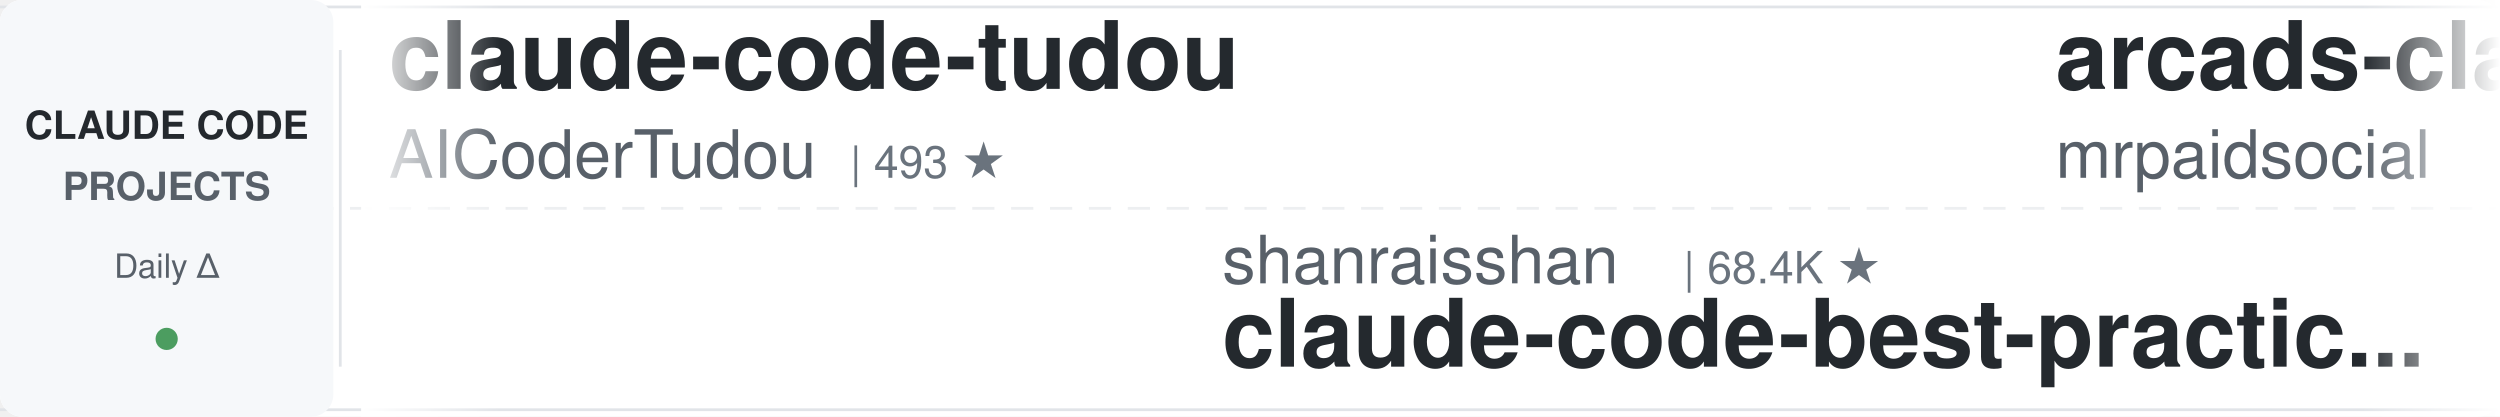
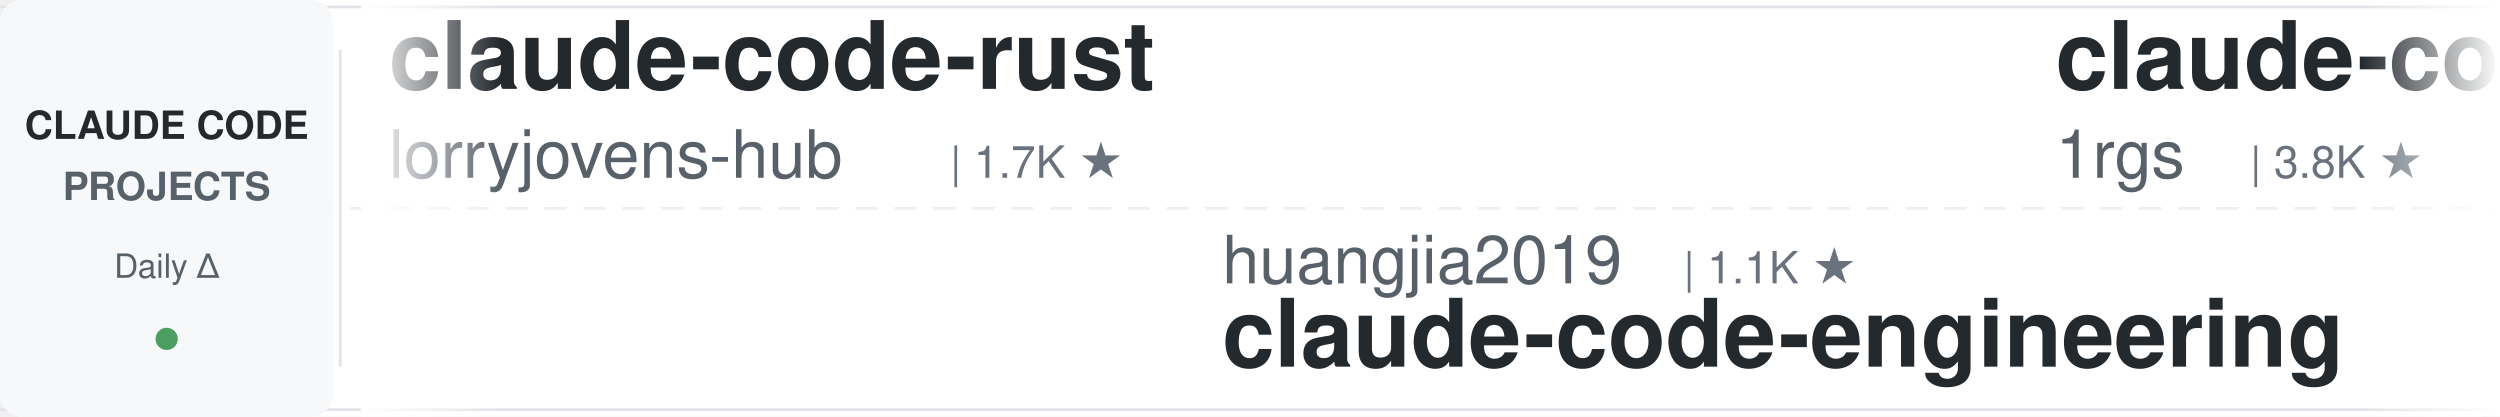
<svg xmlns="http://www.w3.org/2000/svg" width="900" height="150">
  <defs>
    <linearGradient id="leftFade" x1="0%" y1="0%" x2="100%" y2="0%">
      <stop offset="0%" style="stop-color:#ffffff;stop-opacity:1" />
      <stop offset="100%" style="stop-color:#ffffff;stop-opacity:0" />
    </linearGradient>
    <linearGradient id="rightFade" x1="0%" y1="0%" x2="100%" y2="0%">
      <stop offset="0%" style="stop-color:#ffffff;stop-opacity:0" />
      <stop offset="100%" style="stop-color:#ffffff;stop-opacity:1" />
    </linearGradient>
  </defs>
  <rect width="900" height="150" fill="#ffffff" rx="8" />
  <rect x="0" y="2" width="900" height="1" fill="#e1e4e8" />
  <rect x="0" y="147" width="900" height="1" fill="#e1e4e8" />
  <line x1="0" y1="75" x2="900" y2="75" stroke="#e1e4e8" stroke-width="1" stroke-dasharray="8 6" opacity="0.6" />
  <rect x="0" y="0" width="120" height="150" fill="#f6f8fa" rx="8" />
  <text x="60" y="50" font-family="-apple-system, BlinkMacSystemFont, 'Segoe UI', Helvetica, Arial, sans-serif" font-size="14" font-weight="600" fill="#24292e" text-anchor="middle">CLAUDE CODE</text>
  <text x="60" y="72" font-family="-apple-system, BlinkMacSystemFont, 'Segoe UI', Helvetica, Arial, sans-serif" font-size="14" font-weight="600" fill="#586069" text-anchor="middle">PROJECTS</text>
  <text x="60" y="100" font-family="-apple-system, BlinkMacSystemFont, 'Segoe UI', Helvetica, Arial, sans-serif" font-size="12" font-weight="500" fill="#586069" text-anchor="middle">Daily Δ</text>
  <circle cx="60" cy="122" r="4" fill="#22863a" opacity="0.8" />
  <rect x="122" y="18" width="1" height="114" fill="#e1e4e8" />
  <clipPath id="tickerClip">
    <rect x="130" y="0" width="770" height="150" />
  </clipPath>
  <g clip-path="url(#tickerClip)">
    <g id="tickerItems">
      <animateTransform attributeName="transform" attributeType="XML" type="translate" from="0 0" to="-3000 0" dur="54s" repeatCount="indefinite" />
      <g transform="translate(0, 0)">
-         <text x="140" y="32" font-family="-apple-system, BlinkMacSystemFont, 'Segoe UI', Helvetica, Arial, sans-serif" font-size="34" font-weight="600" fill="#24292e">claude-code-tudou</text>
-         <text x="140" y="64" font-family="-apple-system, BlinkMacSystemFont, 'Segoe UI', Helvetica, Arial, sans-serif" font-size="24" font-weight="400" fill="#586069">AICoderTudou</text>
-         <text x="306" y="64" font-family="-apple-system, BlinkMacSystemFont, 'Segoe UI', Helvetica, Arial, sans-serif" font-size="16" font-weight="500" fill="#6a737d">| 493 ★</text>
+         <text x="140" y="32" font-family="-apple-system, BlinkMacSystemFont, 'Segoe UI', Helvetica, Arial, sans-serif" font-size="34" font-weight="600" fill="#24292e">claude-code-rust</text>
+         <text x="140" y="64" font-family="-apple-system, BlinkMacSystemFont, 'Segoe UI', Helvetica, Arial, sans-serif" font-size="24" font-weight="400" fill="#586069">lorryjovens-hub</text>
+         <text x="342" y="64" font-family="-apple-system, BlinkMacSystemFont, 'Segoe UI', Helvetica, Arial, sans-serif" font-size="16" font-weight="500" fill="#6a737d">| 1.7K ★</text>
      </g>
      <g transform="translate(300, 0)">
-         <text x="140" y="102" font-family="-apple-system, BlinkMacSystemFont, 'Segoe UI', Helvetica, Arial, sans-serif" font-size="24" font-weight="400" fill="#586069">shanraisshan</text>
-         <text x="306" y="102" font-family="-apple-system, BlinkMacSystemFont, 'Segoe UI', Helvetica, Arial, sans-serif" font-size="16" font-weight="500" fill="#6a737d">| 68.4K ★</text>
-         <text x="140" y="132" font-family="-apple-system, BlinkMacSystemFont, 'Segoe UI', Helvetica, Arial, sans-serif" font-size="34" font-weight="600" fill="#24292e">claude-code-best-practic...</text>
+         <text x="140" y="102" font-family="-apple-system, BlinkMacSystemFont, 'Segoe UI', Helvetica, Arial, sans-serif" font-size="24" font-weight="400" fill="#586069">huangjia2019</text>
+         <text x="306" y="102" font-family="-apple-system, BlinkMacSystemFont, 'Segoe UI', Helvetica, Arial, sans-serif" font-size="16" font-weight="500" fill="#6a737d">| 1.1K ★</text>
+         <text x="140" y="132" font-family="-apple-system, BlinkMacSystemFont, 'Segoe UI', Helvetica, Arial, sans-serif" font-size="34" font-weight="600" fill="#24292e">claude-code-engineering</text>
      </g>
      <g transform="translate(600, 0)">
-         <text x="140" y="32" font-family="-apple-system, BlinkMacSystemFont, 'Segoe UI', Helvetica, Arial, sans-serif" font-size="34" font-weight="600" fill="#24292e">arcads-claude-code-mrpai...</text>
-         <text x="140" y="64" font-family="-apple-system, BlinkMacSystemFont, 'Segoe UI', Helvetica, Arial, sans-serif" font-size="24" font-weight="400" fill="#586069">mrpaidsocial</text>
-         <text x="306" y="64" font-family="-apple-system, BlinkMacSystemFont, 'Segoe UI', Helvetica, Arial, sans-serif" font-size="16" font-weight="500" fill="#6a737d">| 1.6K ★</text>
+         <text x="140" y="32" font-family="-apple-system, BlinkMacSystemFont, 'Segoe UI', Helvetica, Arial, sans-serif" font-size="34" font-weight="600" fill="#24292e">claude-code-proxy</text>
+         <text x="140" y="64" font-family="-apple-system, BlinkMacSystemFont, 'Segoe UI', Helvetica, Arial, sans-serif" font-size="24" font-weight="400" fill="#586069">1rgs</text>
+         <text x="210" y="64" font-family="-apple-system, BlinkMacSystemFont, 'Segoe UI', Helvetica, Arial, sans-serif" font-size="16" font-weight="500" fill="#6a737d">| 3.8K ★</text>
      </g>
      <g transform="translate(900, 0)">
-         <text x="140" y="102" font-family="-apple-system, BlinkMacSystemFont, 'Segoe UI', Helvetica, Arial, sans-serif" font-size="24" font-weight="400" fill="#586069">Cranot</text>
-         <text x="234" y="102" font-family="-apple-system, BlinkMacSystemFont, 'Segoe UI', Helvetica, Arial, sans-serif" font-size="16" font-weight="500" fill="#6a737d">| 2.9K ★</text>
-         <text x="140" y="132" font-family="-apple-system, BlinkMacSystemFont, 'Segoe UI', Helvetica, Arial, sans-serif" font-size="34" font-weight="600" fill="#24292e">claude-code-guide</text>
+         <text x="140" y="102" font-family="-apple-system, BlinkMacSystemFont, 'Segoe UI', Helvetica, Arial, sans-serif" font-size="24" font-weight="400" fill="#586069">luyao618</text>
+         <text x="258" y="102" font-family="-apple-system, BlinkMacSystemFont, 'Segoe UI', Helvetica, Arial, sans-serif" font-size="16" font-weight="500" fill="#6a737d">| 1.7K ★</text>
+         <text x="140" y="132" font-family="-apple-system, BlinkMacSystemFont, 'Segoe UI', Helvetica, Arial, sans-serif" font-size="34" font-weight="600" fill="#24292e">Claude-Code-Source-Study</text>
      </g>
      <g transform="translate(1200, 0)">
-         <text x="140" y="32" font-family="-apple-system, BlinkMacSystemFont, 'Segoe UI', Helvetica, Arial, sans-serif" font-size="34" font-weight="600" fill="#24292e">claude-code-workflows</text>
-         <text x="140" y="64" font-family="-apple-system, BlinkMacSystemFont, 'Segoe UI', Helvetica, Arial, sans-serif" font-size="24" font-weight="400" fill="#586069">OneRedOak</text>
-         <text x="270" y="64" font-family="-apple-system, BlinkMacSystemFont, 'Segoe UI', Helvetica, Arial, sans-serif" font-size="16" font-weight="500" fill="#6a737d">| 3.9K ★</text>
+         <text x="140" y="32" font-family="-apple-system, BlinkMacSystemFont, 'Segoe UI', Helvetica, Arial, sans-serif" font-size="34" font-weight="600" fill="#24292e">claude-code-router</text>
+         <text x="140" y="64" font-family="-apple-system, BlinkMacSystemFont, 'Segoe UI', Helvetica, Arial, sans-serif" font-size="24" font-weight="400" fill="#586069">musistudio</text>
+         <text x="282" y="64" font-family="-apple-system, BlinkMacSystemFont, 'Segoe UI', Helvetica, Arial, sans-serif" font-size="16" font-weight="500" fill="#6a737d">| 37.9K ★</text>
      </g>
      <g transform="translate(1500, 0)">
-         <text x="140" y="102" font-family="-apple-system, BlinkMacSystemFont, 'Segoe UI', Helvetica, Arial, sans-serif" font-size="24" font-weight="400" fill="#586069">overwirehq</text>
-         <text x="282" y="102" font-family="-apple-system, BlinkMacSystemFont, 'Segoe UI', Helvetica, Arial, sans-serif" font-size="16" font-weight="500" fill="#6a737d">| 2.8K ★</text>
-         <text x="140" y="132" font-family="-apple-system, BlinkMacSystemFont, 'Segoe UI', Helvetica, Arial, sans-serif" font-size="34" font-weight="600" fill="#24292e">claude-code-telegram</text>
+         <text x="140" y="102" font-family="-apple-system, BlinkMacSystemFont, 'Segoe UI', Helvetica, Arial, sans-serif" font-size="24" font-weight="400" fill="#586069">ding113</text>
+         <text x="246" y="102" font-family="-apple-system, BlinkMacSystemFont, 'Segoe UI', Helvetica, Arial, sans-serif" font-size="16" font-weight="500" fill="#6a737d">| 3.4K ★</text>
+         <text x="140" y="132" font-family="-apple-system, BlinkMacSystemFont, 'Segoe UI', Helvetica, Arial, sans-serif" font-size="34" font-weight="600" fill="#24292e">claude-code-hub</text>
      </g>
      <g transform="translate(1800, 0)">
-         <text x="140" y="32" font-family="-apple-system, BlinkMacSystemFont, 'Segoe UI', Helvetica, Arial, sans-serif" font-size="34" font-weight="600" fill="#24292e">awesome-claude-code-plug...</text>
-         <text x="140" y="64" font-family="-apple-system, BlinkMacSystemFont, 'Segoe UI', Helvetica, Arial, sans-serif" font-size="24" font-weight="400" fill="#586069">ccplugins</text>
-         <text x="270" y="64" font-family="-apple-system, BlinkMacSystemFont, 'Segoe UI', Helvetica, Arial, sans-serif" font-size="16" font-weight="500" fill="#6a737d">| 990 ★</text>
+         <text x="140" y="32" font-family="-apple-system, BlinkMacSystemFont, 'Segoe UI', Helvetica, Arial, sans-serif" font-size="34" font-weight="600" fill="#24292e">claude-code-source</text>
+         <text x="140" y="64" font-family="-apple-system, BlinkMacSystemFont, 'Segoe UI', Helvetica, Arial, sans-serif" font-size="24" font-weight="400" fill="#586069">AprilNEA</text>
+         <text x="258" y="64" font-family="-apple-system, BlinkMacSystemFont, 'Segoe UI', Helvetica, Arial, sans-serif" font-size="16" font-weight="500" fill="#6a737d">| 392 ★</text>
      </g>
      <g transform="translate(2100, 0)">
-         <text x="140" y="102" font-family="-apple-system, BlinkMacSystemFont, 'Segoe UI', Helvetica, Arial, sans-serif" font-size="24" font-weight="400" fill="#586069">zebbern</text>
-         <text x="246" y="102" font-family="-apple-system, BlinkMacSystemFont, 'Segoe UI', Helvetica, Arial, sans-serif" font-size="16" font-weight="500" fill="#6a737d">| 4.7K ★</text>
-         <text x="140" y="132" font-family="-apple-system, BlinkMacSystemFont, 'Segoe UI', Helvetica, Arial, sans-serif" font-size="34" font-weight="600" fill="#24292e">claude-code-guide</text>
+         <text x="140" y="102" font-family="-apple-system, BlinkMacSystemFont, 'Segoe UI', Helvetica, Arial, sans-serif" font-size="24" font-weight="400" fill="#586069">rohitg00</text>
+         <text x="258" y="102" font-family="-apple-system, BlinkMacSystemFont, 'Segoe UI', Helvetica, Arial, sans-serif" font-size="16" font-weight="500" fill="#6a737d">| 2.8K ★</text>
+         <text x="140" y="132" font-family="-apple-system, BlinkMacSystemFont, 'Segoe UI', Helvetica, Arial, sans-serif" font-size="34" font-weight="600" fill="#24292e">awesome-claude-code-tool...</text>
      </g>
      <g transform="translate(2400, 0)">
-         <text x="140" y="32" font-family="-apple-system, BlinkMacSystemFont, 'Segoe UI', Helvetica, Arial, sans-serif" font-size="34" font-weight="600" fill="#24292e">claude-code-video-toolki...</text>
-         <text x="140" y="64" font-family="-apple-system, BlinkMacSystemFont, 'Segoe UI', Helvetica, Arial, sans-serif" font-size="24" font-weight="400" fill="#586069">digitalsamba</text>
-         <text x="306" y="64" font-family="-apple-system, BlinkMacSystemFont, 'Segoe UI', Helvetica, Arial, sans-serif" font-size="16" font-weight="500" fill="#6a737d">| 2.4K ★</text>
+         <text x="140" y="32" font-family="-apple-system, BlinkMacSystemFont, 'Segoe UI', Helvetica, Arial, sans-serif" font-size="34" font-weight="600" fill="#24292e">everything-claude-code-z...</text>
+         <text x="140" y="64" font-family="-apple-system, BlinkMacSystemFont, 'Segoe UI', Helvetica, Arial, sans-serif" font-size="24" font-weight="400" fill="#586069">xu-xiang</text>
+         <text x="258" y="64" font-family="-apple-system, BlinkMacSystemFont, 'Segoe UI', Helvetica, Arial, sans-serif" font-size="16" font-weight="500" fill="#6a737d">| 2.0K ★</text>
      </g>
      <g transform="translate(2700, 0)">
-         <text x="140" y="102" font-family="-apple-system, BlinkMacSystemFont, 'Segoe UI', Helvetica, Arial, sans-serif" font-size="24" font-weight="400" fill="#586069">https-deeplearning-ai</text>
-         <text x="414" y="102" font-family="-apple-system, BlinkMacSystemFont, 'Segoe UI', Helvetica, Arial, sans-serif" font-size="16" font-weight="500" fill="#6a737d">| 560 ★</text>
-         <text x="140" y="132" font-family="-apple-system, BlinkMacSystemFont, 'Segoe UI', Helvetica, Arial, sans-serif" font-size="34" font-weight="600" fill="#24292e">sc-claude-code-files</text>
+         <text x="140" y="102" font-family="-apple-system, BlinkMacSystemFont, 'Segoe UI', Helvetica, Arial, sans-serif" font-size="24" font-weight="400" fill="#586069">VoltAgent</text>
+         <text x="270" y="102" font-family="-apple-system, BlinkMacSystemFont, 'Segoe UI', Helvetica, Arial, sans-serif" font-size="16" font-weight="500" fill="#6a737d">| 26.2K ★</text>
+         <text x="140" y="132" font-family="-apple-system, BlinkMacSystemFont, 'Segoe UI', Helvetica, Arial, sans-serif" font-size="34" font-weight="600" fill="#24292e">awesome-claude-code-suba...</text>
      </g>
      <g transform="translate(3000, 0)">
-         <text x="140" y="32" font-family="-apple-system, BlinkMacSystemFont, 'Segoe UI', Helvetica, Arial, sans-serif" font-size="34" font-weight="600" fill="#24292e">claude-code-tudou</text>
-         <text x="140" y="64" font-family="-apple-system, BlinkMacSystemFont, 'Segoe UI', Helvetica, Arial, sans-serif" font-size="24" font-weight="400" fill="#586069">AICoderTudou</text>
-         <text x="306" y="64" font-family="-apple-system, BlinkMacSystemFont, 'Segoe UI', Helvetica, Arial, sans-serif" font-size="16" font-weight="500" fill="#6a737d">| 493 ★</text>
+         <text x="140" y="32" font-family="-apple-system, BlinkMacSystemFont, 'Segoe UI', Helvetica, Arial, sans-serif" font-size="34" font-weight="600" fill="#24292e">claude-code-rust</text>
+         <text x="140" y="64" font-family="-apple-system, BlinkMacSystemFont, 'Segoe UI', Helvetica, Arial, sans-serif" font-size="24" font-weight="400" fill="#586069">lorryjovens-hub</text>
+         <text x="342" y="64" font-family="-apple-system, BlinkMacSystemFont, 'Segoe UI', Helvetica, Arial, sans-serif" font-size="16" font-weight="500" fill="#6a737d">| 1.7K ★</text>
      </g>
      <g transform="translate(3300, 0)">
-         <text x="140" y="102" font-family="-apple-system, BlinkMacSystemFont, 'Segoe UI', Helvetica, Arial, sans-serif" font-size="24" font-weight="400" fill="#586069">shanraisshan</text>
-         <text x="306" y="102" font-family="-apple-system, BlinkMacSystemFont, 'Segoe UI', Helvetica, Arial, sans-serif" font-size="16" font-weight="500" fill="#6a737d">| 68.4K ★</text>
-         <text x="140" y="132" font-family="-apple-system, BlinkMacSystemFont, 'Segoe UI', Helvetica, Arial, sans-serif" font-size="34" font-weight="600" fill="#24292e">claude-code-best-practic...</text>
+         <text x="140" y="102" font-family="-apple-system, BlinkMacSystemFont, 'Segoe UI', Helvetica, Arial, sans-serif" font-size="24" font-weight="400" fill="#586069">huangjia2019</text>
+         <text x="306" y="102" font-family="-apple-system, BlinkMacSystemFont, 'Segoe UI', Helvetica, Arial, sans-serif" font-size="16" font-weight="500" fill="#6a737d">| 1.1K ★</text>
+         <text x="140" y="132" font-family="-apple-system, BlinkMacSystemFont, 'Segoe UI', Helvetica, Arial, sans-serif" font-size="34" font-weight="600" fill="#24292e">claude-code-engineering</text>
      </g>
      <g transform="translate(3600, 0)">
-         <text x="140" y="32" font-family="-apple-system, BlinkMacSystemFont, 'Segoe UI', Helvetica, Arial, sans-serif" font-size="34" font-weight="600" fill="#24292e">arcads-claude-code-mrpai...</text>
-         <text x="140" y="64" font-family="-apple-system, BlinkMacSystemFont, 'Segoe UI', Helvetica, Arial, sans-serif" font-size="24" font-weight="400" fill="#586069">mrpaidsocial</text>
-         <text x="306" y="64" font-family="-apple-system, BlinkMacSystemFont, 'Segoe UI', Helvetica, Arial, sans-serif" font-size="16" font-weight="500" fill="#6a737d">| 1.6K ★</text>
+         <text x="140" y="32" font-family="-apple-system, BlinkMacSystemFont, 'Segoe UI', Helvetica, Arial, sans-serif" font-size="34" font-weight="600" fill="#24292e">claude-code-proxy</text>
+         <text x="140" y="64" font-family="-apple-system, BlinkMacSystemFont, 'Segoe UI', Helvetica, Arial, sans-serif" font-size="24" font-weight="400" fill="#586069">1rgs</text>
+         <text x="210" y="64" font-family="-apple-system, BlinkMacSystemFont, 'Segoe UI', Helvetica, Arial, sans-serif" font-size="16" font-weight="500" fill="#6a737d">| 3.8K ★</text>
      </g>
      <g transform="translate(3900, 0)">
-         <text x="140" y="102" font-family="-apple-system, BlinkMacSystemFont, 'Segoe UI', Helvetica, Arial, sans-serif" font-size="24" font-weight="400" fill="#586069">Cranot</text>
-         <text x="234" y="102" font-family="-apple-system, BlinkMacSystemFont, 'Segoe UI', Helvetica, Arial, sans-serif" font-size="16" font-weight="500" fill="#6a737d">| 2.9K ★</text>
-         <text x="140" y="132" font-family="-apple-system, BlinkMacSystemFont, 'Segoe UI', Helvetica, Arial, sans-serif" font-size="34" font-weight="600" fill="#24292e">claude-code-guide</text>
+         <text x="140" y="102" font-family="-apple-system, BlinkMacSystemFont, 'Segoe UI', Helvetica, Arial, sans-serif" font-size="24" font-weight="400" fill="#586069">luyao618</text>
+         <text x="258" y="102" font-family="-apple-system, BlinkMacSystemFont, 'Segoe UI', Helvetica, Arial, sans-serif" font-size="16" font-weight="500" fill="#6a737d">| 1.7K ★</text>
+         <text x="140" y="132" font-family="-apple-system, BlinkMacSystemFont, 'Segoe UI', Helvetica, Arial, sans-serif" font-size="34" font-weight="600" fill="#24292e">Claude-Code-Source-Study</text>
      </g>
    </g>
  </g>
  <rect x="130" y="0" width="50" height="150" fill="url(#leftFade)" />
  <rect x="850" y="0" width="50" height="150" fill="url(#rightFade)" />
</svg>
